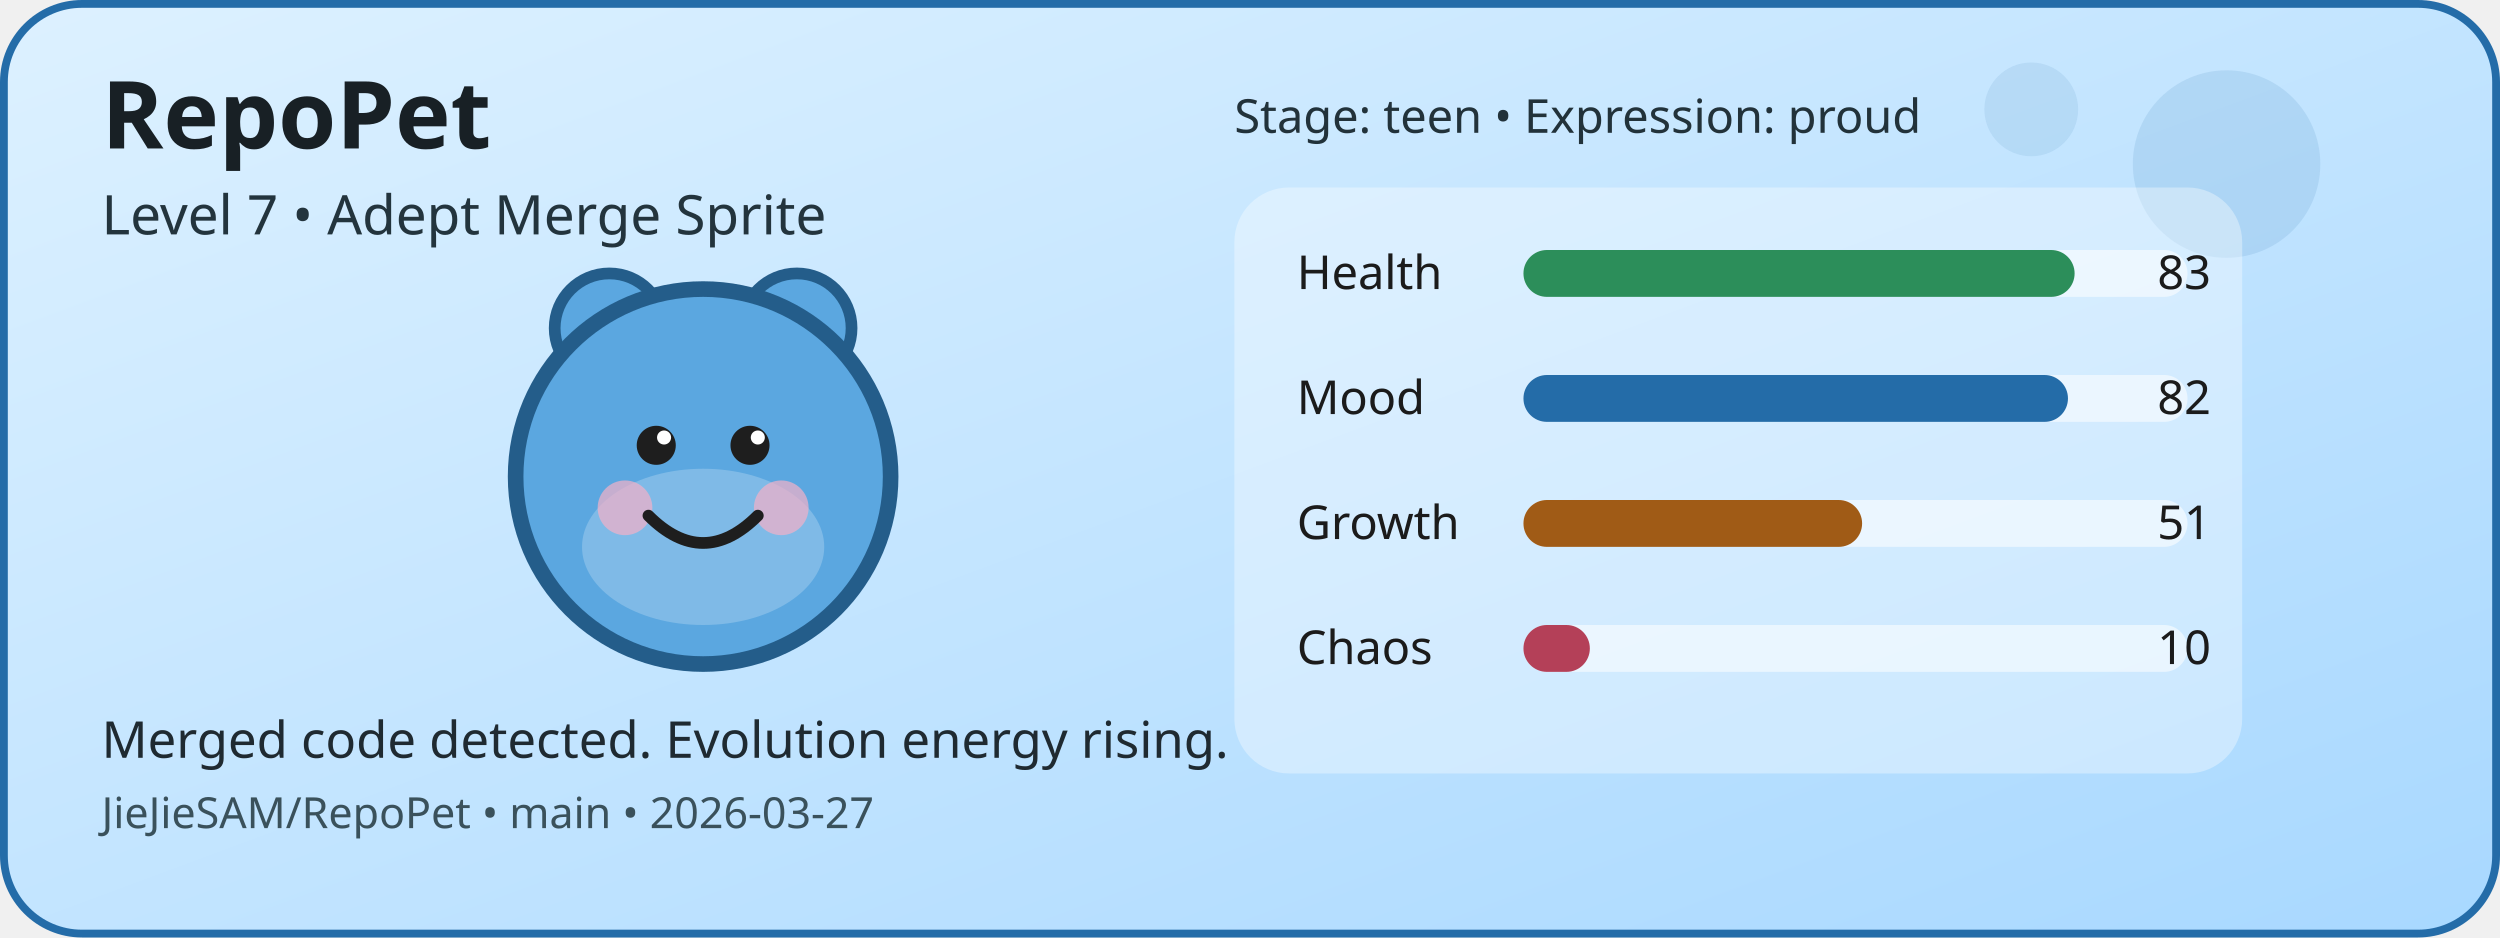
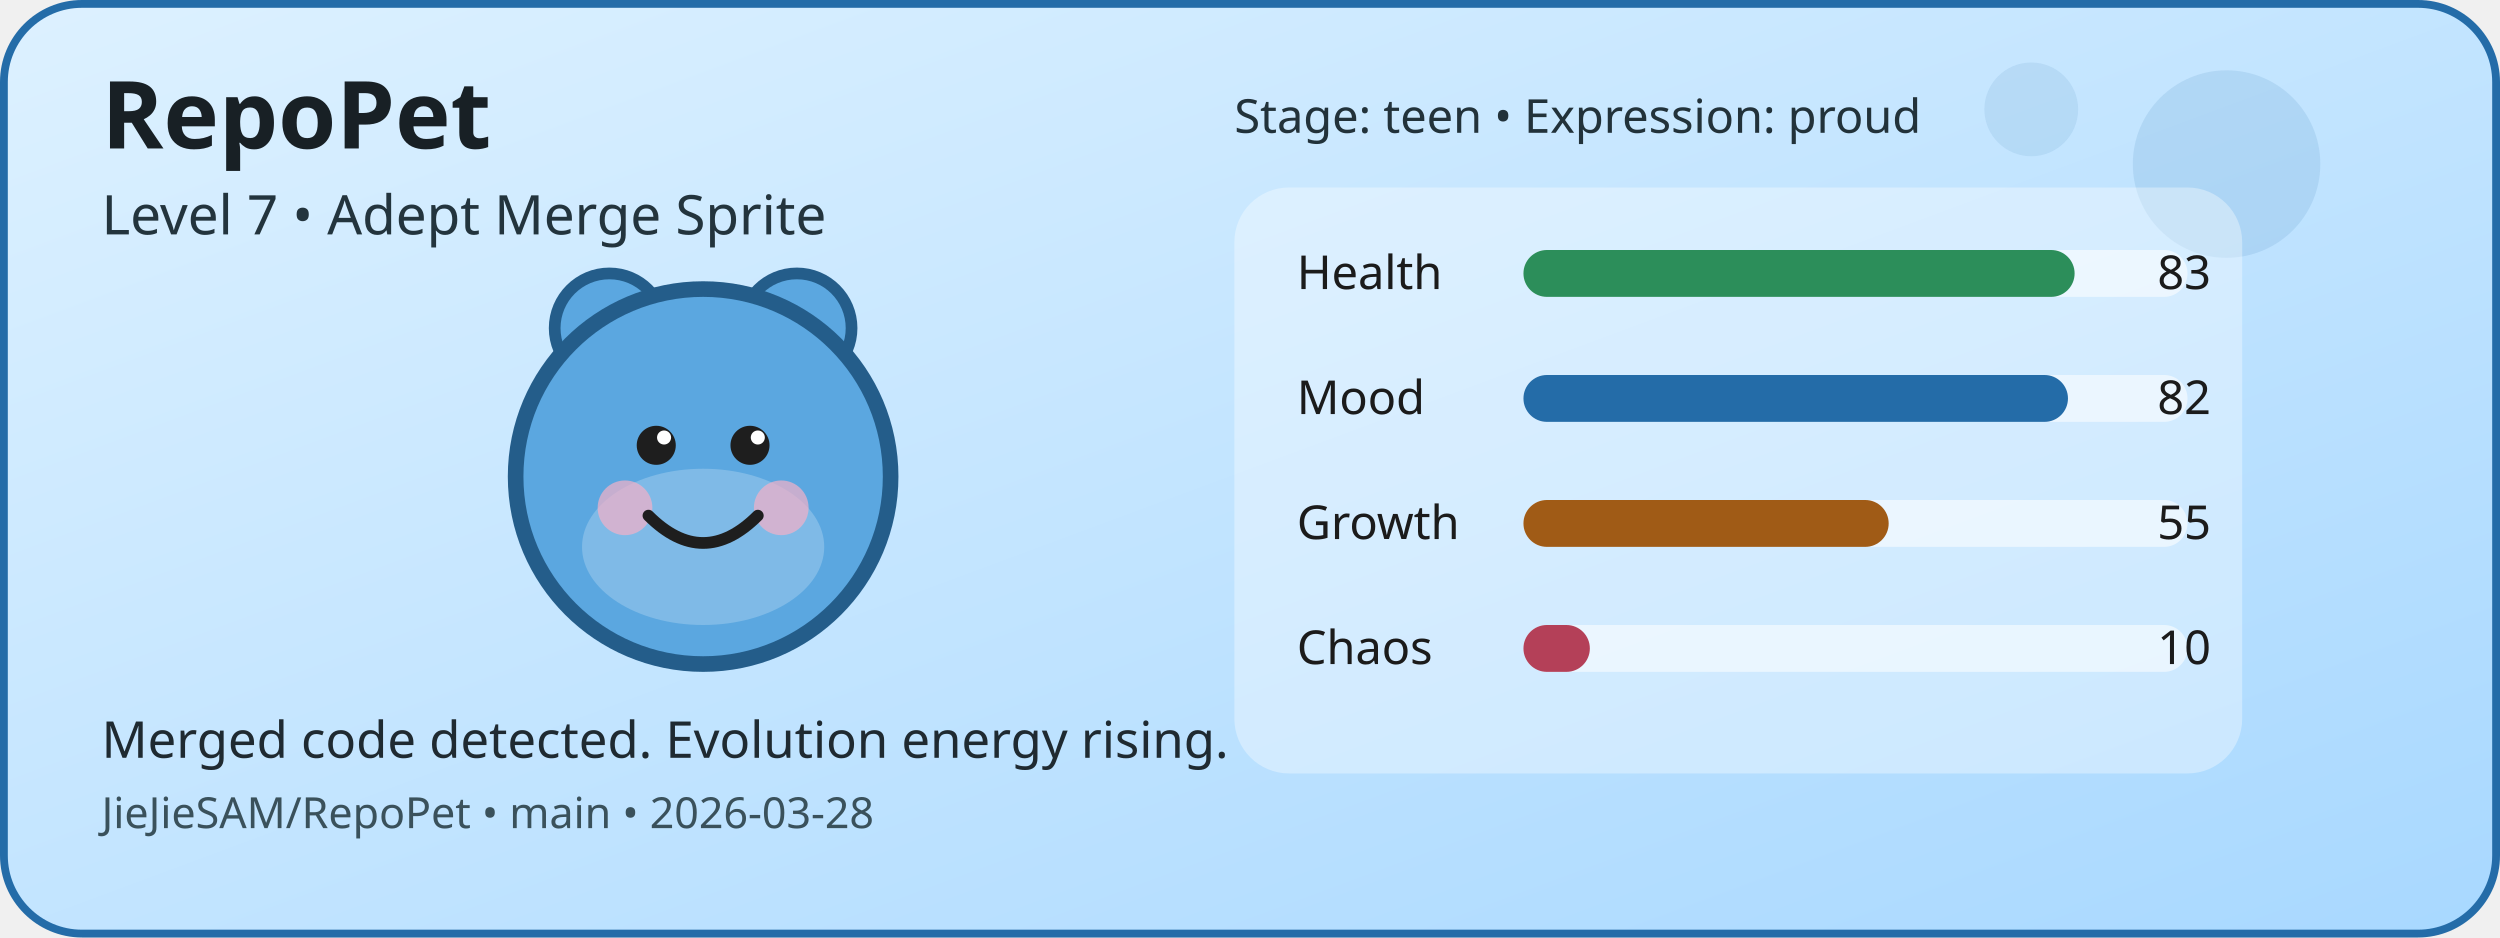
<svg xmlns="http://www.w3.org/2000/svg" width="640" height="240" viewBox="0 0 640 240" role="img" aria-label="RepoPet status card">
  <defs>
    <linearGradient id="cardGradient" x1="0" y1="0" x2="1" y2="1">
      <stop offset="0%" stop-color="#DDF1FF" />
      <stop offset="100%" stop-color="#A8D8FF" />
    </linearGradient>
  </defs>
  <rect x="1" y="1" width="638" height="238" rx="20" fill="url(#cardGradient)" stroke="#246CA8" stroke-width="2" />
  <circle cx="570" cy="42" r="24" fill="#246CA8" opacity="0.12" />
  <circle cx="520" cy="28" r="12" fill="#246CA8" opacity="0.1" />
  <circle cx="156" cy="84" r="14" fill="#5BA7E0" stroke="#245D8A" stroke-width="3" />
  <circle cx="204" cy="84" r="14" fill="#5BA7E0" stroke="#245D8A" stroke-width="3" />
  <circle cx="180" cy="122" r="48" fill="#5BA7E0" stroke="#245D8A" stroke-width="4" />
  <ellipse cx="180" cy="140" rx="31" ry="20" fill="#FFFFFF" opacity="0.22" />
  <circle cx="160" cy="130" r="7" fill="#F4B1C7" opacity="0.7" />
  <circle cx="200" cy="130" r="7" fill="#F4B1C7" opacity="0.7" />
  <circle cx="168" cy="114" r="5" fill="#1E1E1E" />
  <circle cx="192" cy="114" r="5" fill="#1E1E1E" />
  <circle cx="170" cy="112" r="1.8" fill="#FFFFFF" />
  <circle cx="194" cy="112" r="1.8" fill="#FFFFFF" />
  <path d="M166 132 Q180 146 194 132" fill="none" stroke="#1E1E1E" stroke-width="3" stroke-linecap="round" />
  <rect x="316" y="48" width="258" height="150" rx="14" fill="#FFFFFF" opacity="0.35" />
  <text x="332" y="74" font-family="Verdana, sans-serif" font-size="12" fill="#1B1B1B">Health</text>
  <rect x="390" y="64" width="170" height="12" rx="6" fill="#FFFFFF" opacity="0.55" />
  <rect x="390" y="64" width="141.1" height="12" rx="6" fill="#2C8E5A" />
  <text x="566" y="74" text-anchor="end" font-family="Verdana, sans-serif" font-size="12" fill="#1B1B1B">83</text>
  <text x="332" y="106" font-family="Verdana, sans-serif" font-size="12" fill="#1B1B1B">Mood</text>
  <rect x="390" y="96" width="170" height="12" rx="6" fill="#FFFFFF" opacity="0.55" />
  <rect x="390" y="96" width="139.4" height="12" rx="6" fill="#246CA8" />
  <text x="566" y="106" text-anchor="end" font-family="Verdana, sans-serif" font-size="12" fill="#1B1B1B">82</text>
  <text x="332" y="138" font-family="Verdana, sans-serif" font-size="12" fill="#1B1B1B">Growth</text>
  <rect x="390" y="128" width="170" height="12" rx="6" fill="#FFFFFF" opacity="0.55" />
-   <rect x="390" y="128" width="86.7" height="12" rx="6" fill="#A05B16" />
-   <text x="566" y="138" text-anchor="end" font-family="Verdana, sans-serif" font-size="12" fill="#1B1B1B">51</text>
+   <rect x="390" y="128" width="93.5" height="12" rx="6" fill="#A05B16" />
+   <text x="566" y="138" text-anchor="end" font-family="Verdana, sans-serif" font-size="12" fill="#1B1B1B">55</text>
  <text x="332" y="170" font-family="Verdana, sans-serif" font-size="12" fill="#1B1B1B">Chaos</text>
  <rect x="390" y="160" width="170" height="12" rx="6" fill="#FFFFFF" opacity="0.55" />
  <rect x="390" y="160" width="17" height="12" rx="6" fill="#B44058" />
  <text x="566" y="170" text-anchor="end" font-family="Verdana, sans-serif" font-size="12" fill="#1B1B1B">10</text>
  <text x="26" y="38" font-family="Verdana, sans-serif" font-size="24" font-weight="700" fill="#182025">RepoPet</text>
  <text x="26" y="60" font-family="Verdana, sans-serif" font-size="14" fill="#23343D">Level 7 • Adept Merge Sprite</text>
  <text x="26" y="194" font-family="Verdana, sans-serif" font-size="13" fill="#1F2A31">Merged code detected. Evolution energy rising.</text>
-   <text x="26" y="212" font-family="Verdana, sans-serif" font-size="11" fill="#3A515B">JieJieSAM/RepoPet • main • 2026-03-27</text>
+   <text x="26" y="212" font-family="Verdana, sans-serif" font-size="11" fill="#3A515B">JieJieSAM/RepoPet • main • 2026-03-28</text>
  <text x="316" y="34" font-family="Verdana, sans-serif" font-size="12" fill="#22323A">Stage: teen • Expression: proud</text>
</svg>
